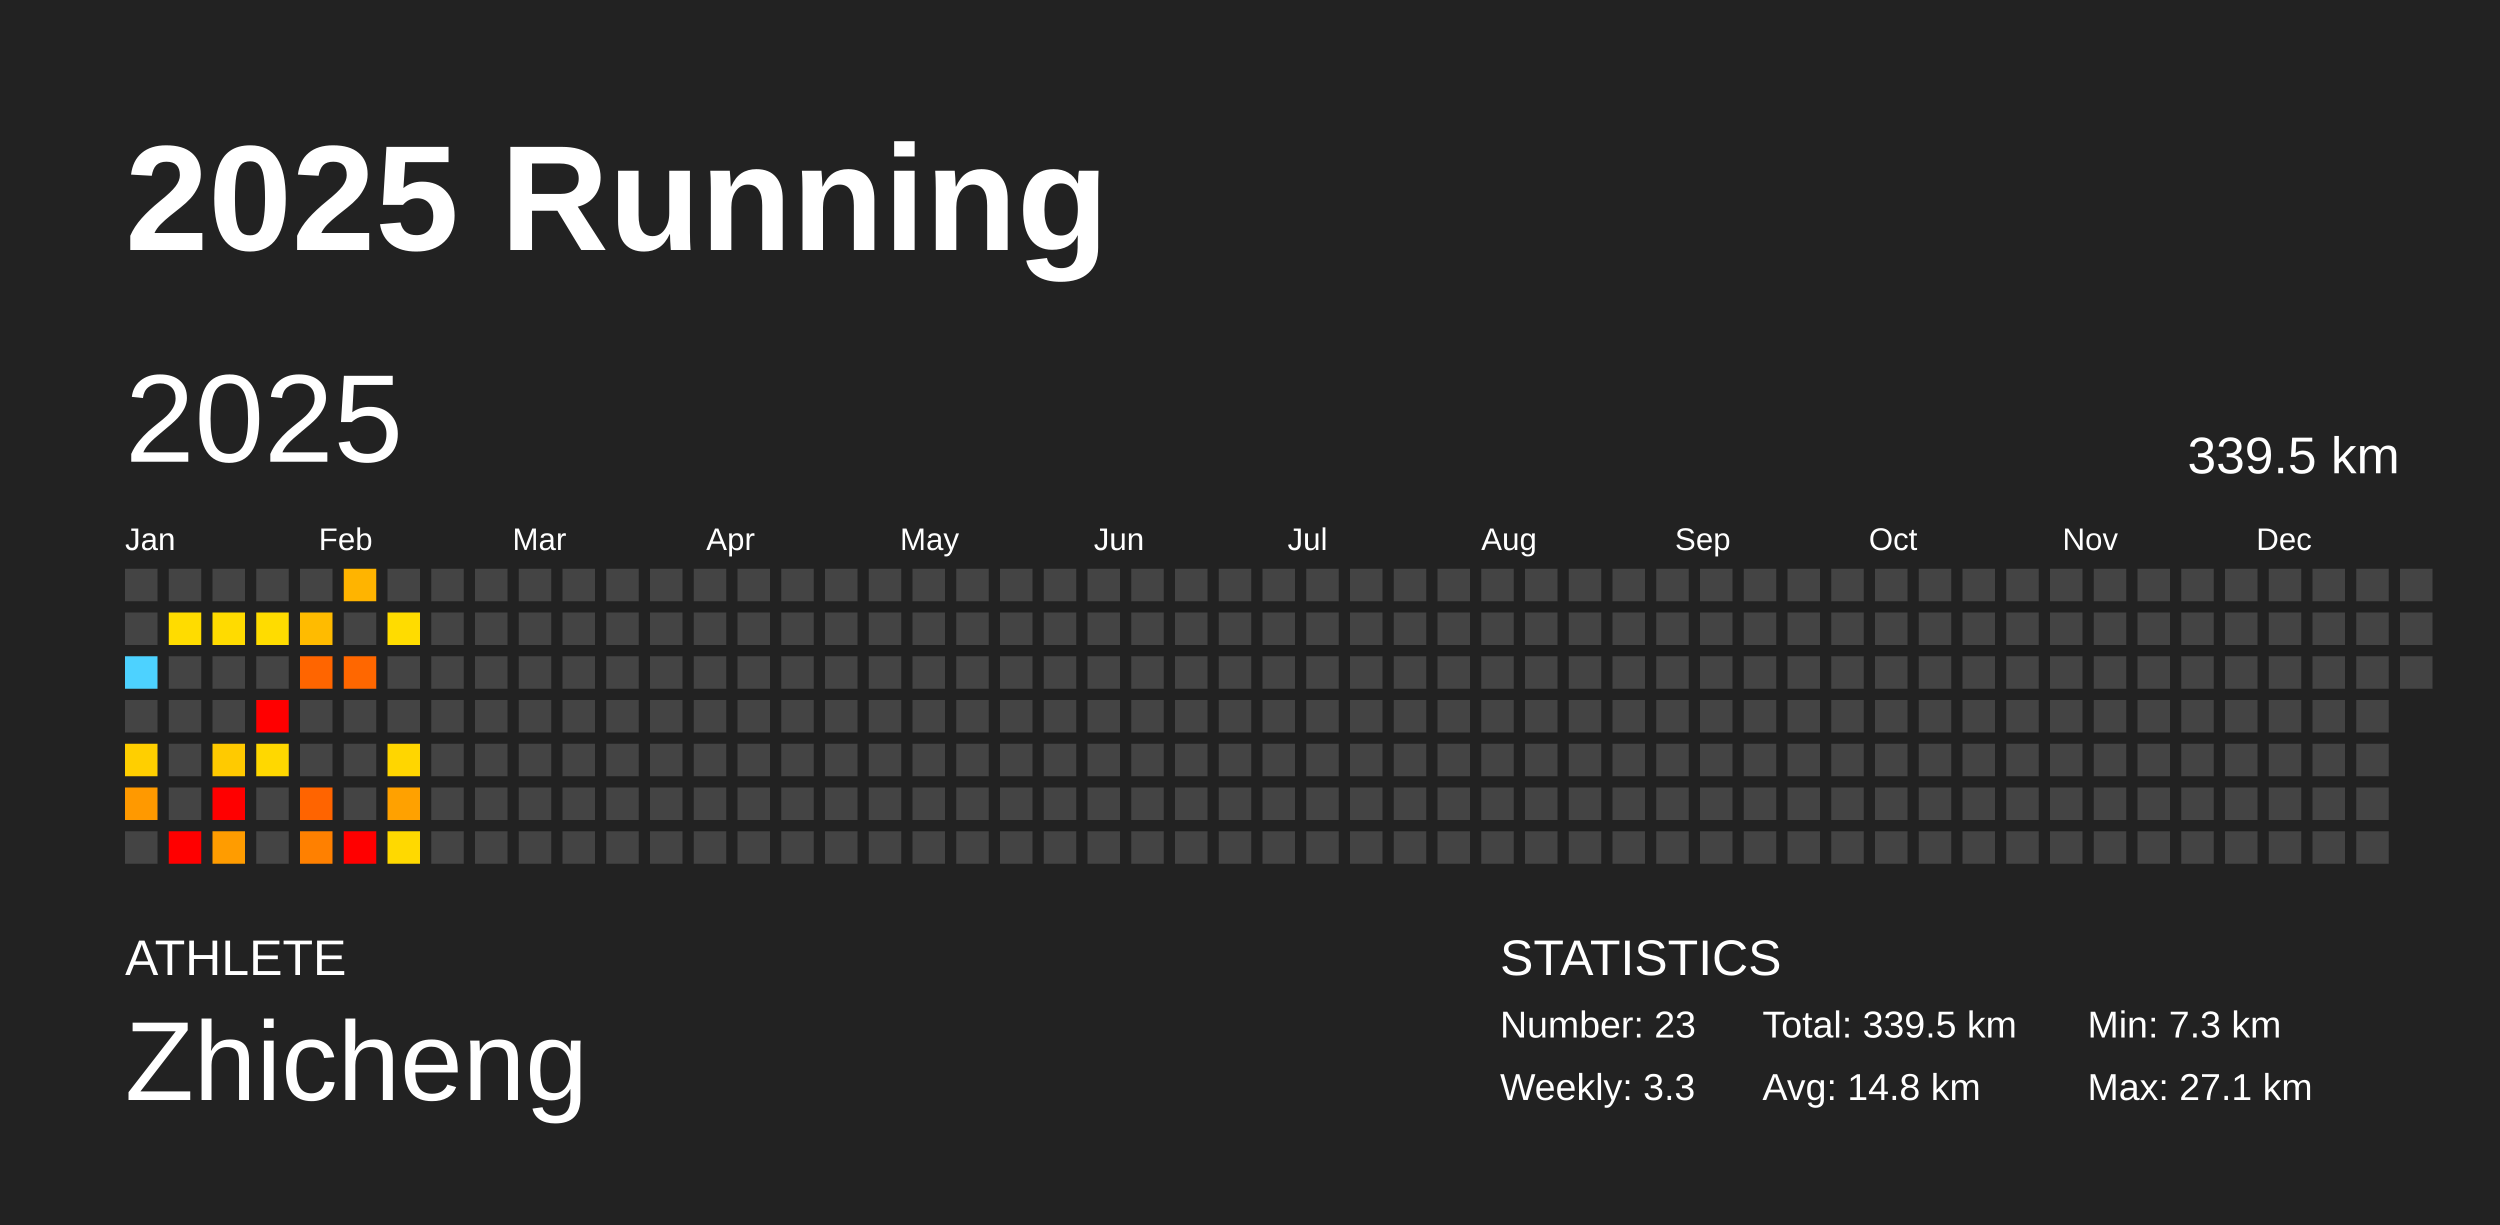
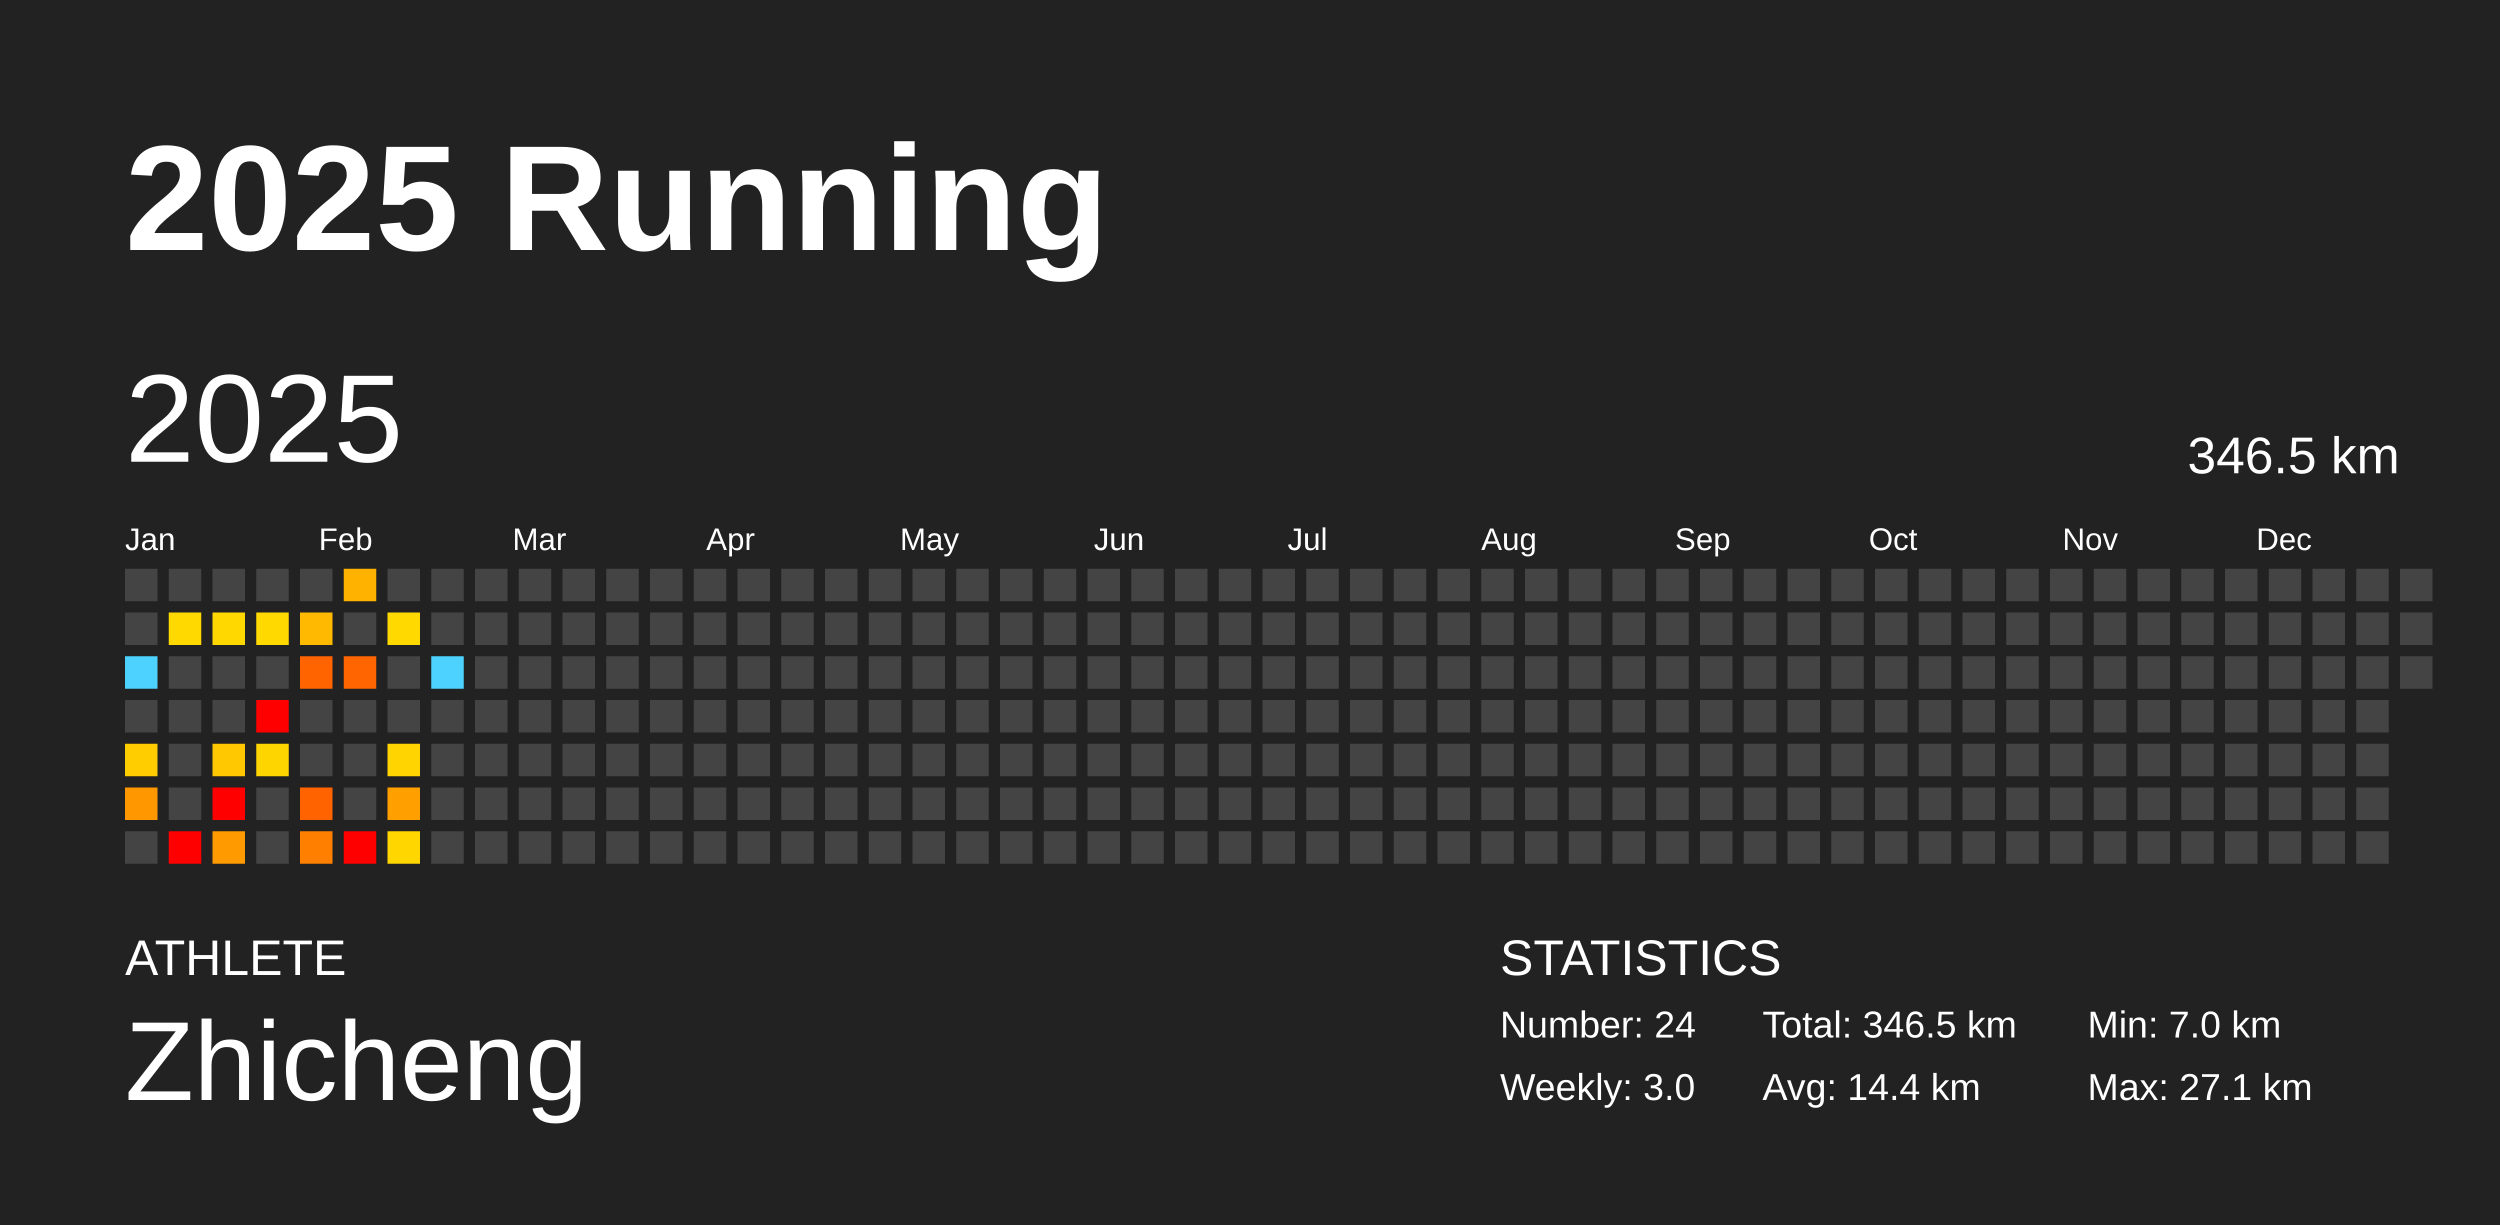
<svg xmlns="http://www.w3.org/2000/svg" baseProfile="full" height="98mm" version="1.1" viewBox="0,0,200,98" width="200mm">
  <defs />
  <rect fill="#222222" height="98" width="200" x="0" y="0" />
  <text fill="#FFFFFF" style="font-size:12px; font-family:Arial; font-weight:bold;" x="10" y="20">2025 Running</text>
  <text fill="#FFFFFF" style="font-size:4px; font-family:Arial" x="10" y="78">ATHLETE</text>
  <text fill="#FFFFFF" style="font-size:9px; font-family:Arial" x="10" y="88">Zhicheng</text>
  <text fill="#FFFFFF" style="font-size:4px; font-family:Arial" x="120" y="78">STATISTICS</text>
-   <text fill="#FFFFFF" style="font-size:3px; font-family:Arial" x="120" y="83">Number: 23</text>
-   <text fill="#FFFFFF" style="font-size:3px; font-family:Arial" x="120" y="88">Weekly: 3.3</text>
-   <text fill="#FFFFFF" style="font-size:3px; font-family:Arial" x="141" y="83">Total: 339.5 km</text>
-   <text fill="#FFFFFF" style="font-size:3px; font-family:Arial" x="141" y="88">Avg: 14.8 km</text>
-   <text fill="#FFFFFF" style="font-size:3px; font-family:Arial" x="167" y="83">Min: 7.3 km</text>
+   <text fill="#FFFFFF" style="font-size:3px; font-family:Arial" x="120" y="83">Number: 24</text>
+   <text fill="#FFFFFF" style="font-size:3px; font-family:Arial" x="120" y="88">Weekly: 3.0</text>
+   <text fill="#FFFFFF" style="font-size:3px; font-family:Arial" x="141" y="83">Total: 346.5 km</text>
+   <text fill="#FFFFFF" style="font-size:3px; font-family:Arial" x="141" y="88">Avg: 14.4 km</text>
+   <text fill="#FFFFFF" style="font-size:3px; font-family:Arial" x="167" y="83">Min: 7.0 km</text>
  <text fill="#FFFFFF" style="font-size:3px; font-family:Arial" x="167" y="88">Max: 27.1 km</text>
  <text dominant-baseline="hanging" fill="#FFFFFF" style="font-size:10.0px; font-family:Arial;" x="10" y="30">2025</text>
-   <text dominant-baseline="hanging" fill="#FFFFFF" style="font-size:4.125px; font-family:Arial;" x="175" y="35">339.5 km</text>
+   <text dominant-baseline="hanging" fill="#FFFFFF" style="font-size:4.125px; font-family:Arial;" x="175" y="35">346.5 km</text>
  <text fill="#FFFFFF" style="font-size:2.5px; font-family:Arial" x="10.0" y="44">Jan</text>
  <text fill="#FFFFFF" style="font-size:2.5px; font-family:Arial" x="25.5" y="44">Feb</text>
  <text fill="#FFFFFF" style="font-size:2.5px; font-family:Arial" x="41.0" y="44">Mar</text>
  <text fill="#FFFFFF" style="font-size:2.5px; font-family:Arial" x="56.5" y="44">Apr</text>
  <text fill="#FFFFFF" style="font-size:2.5px; font-family:Arial" x="72.0" y="44">May</text>
  <text fill="#FFFFFF" style="font-size:2.5px; font-family:Arial" x="87.5" y="44">Jun</text>
  <text fill="#FFFFFF" style="font-size:2.5px; font-family:Arial" x="103.0" y="44">Jul</text>
  <text fill="#FFFFFF" style="font-size:2.5px; font-family:Arial" x="118.5" y="44">Aug</text>
  <text fill="#FFFFFF" style="font-size:2.5px; font-family:Arial" x="134.0" y="44">Sep</text>
  <text fill="#FFFFFF" style="font-size:2.5px; font-family:Arial" x="149.5" y="44">Oct</text>
  <text fill="#FFFFFF" style="font-size:2.5px; font-family:Arial" x="165.0" y="44">Nov</text>
  <text fill="#FFFFFF" style="font-size:2.5px; font-family:Arial" x="180.5" y="44">Dec</text>
  <rect fill="#444444" height="2.6" width="2.6" x="10.0" y="45.5" />
  <rect fill="#444444" height="2.6" width="2.6" x="10.0" y="49.0" />
  <rect fill="#4dd2ff" height="2.6" width="2.6" x="10.0" y="52.5" />
  <rect fill="#444444" height="2.6" width="2.6" x="10.0" y="56.0" />
-   <rect fill="#ffcf00" height="2.6" width="2.6" x="10.0" y="59.5" />
-   <rect fill="#ff9900" height="2.6" width="2.6" x="10.0" y="63.0" />
+   <rect fill="#ffcd00" height="2.6" width="2.6" x="10.0" y="59.5" />
+   <rect fill="#ff9700" height="2.6" width="2.6" x="10.0" y="63.0" />
  <rect fill="#444444" height="2.6" width="2.6" x="10.0" y="66.5" />
  <rect fill="#444444" height="2.6" width="2.6" x="13.5" y="45.5" />
-   <rect fill="#ffdc00" height="2.6" width="2.6" x="13.5" y="49.0" />
+   <rect fill="#ffd900" height="2.6" width="2.6" x="13.5" y="49.0" />
  <rect fill="#444444" height="2.6" width="2.6" x="13.5" y="52.5" />
  <rect fill="#444444" height="2.6" width="2.6" x="13.5" y="56.0" />
  <rect fill="#444444" height="2.6" width="2.6" x="13.5" y="59.5" />
  <rect fill="#444444" height="2.6" width="2.6" x="13.5" y="63.0" />
  <rect fill="red" height="2.6" width="2.6" x="13.5" y="66.5" />
  <rect fill="#444444" height="2.6" width="2.6" x="17.0" y="45.5" />
-   <rect fill="#ffdb00" height="2.6" width="2.6" x="17.0" y="49.0" />
+   <rect fill="#ffd800" height="2.6" width="2.6" x="17.0" y="49.0" />
  <rect fill="#444444" height="2.6" width="2.6" x="17.0" y="52.5" />
  <rect fill="#444444" height="2.6" width="2.6" x="17.0" y="56.0" />
-   <rect fill="#ffca00" height="2.6" width="2.6" x="17.0" y="59.5" />
+   <rect fill="#ffc800" height="2.6" width="2.6" x="17.0" y="59.5" />
  <rect fill="red" height="2.6" width="2.6" x="17.0" y="63.0" />
-   <rect fill="#ff9c00" height="2.6" width="2.6" x="17.0" y="66.5" />
+   <rect fill="#ff9a00" height="2.6" width="2.6" x="17.0" y="66.5" />
  <rect fill="#444444" height="2.6" width="2.6" x="20.5" y="45.5" />
-   <rect fill="#ffdc00" height="2.6" width="2.6" x="20.5" y="49.0" />
+   <rect fill="#ffd900" height="2.6" width="2.6" x="20.5" y="49.0" />
  <rect fill="#444444" height="2.6" width="2.6" x="20.5" y="52.5" />
  <rect fill="red" height="2.6" width="2.6" x="20.5" y="56.0" />
-   <rect fill="#ffd800" height="2.6" width="2.6" x="20.5" y="59.5" />
+   <rect fill="#ffd500" height="2.6" width="2.6" x="20.5" y="59.5" />
  <rect fill="#444444" height="2.6" width="2.6" x="20.5" y="63.0" />
  <rect fill="#444444" height="2.6" width="2.6" x="20.5" y="66.5" />
  <rect fill="#444444" height="2.6" width="2.6" x="24.0" y="45.5" />
-   <rect fill="#ffbb00" height="2.6" width="2.6" x="24.0" y="49.0" />
-   <rect fill="#ff6500" height="2.6" width="2.6" x="24.0" y="52.5" />
+   <rect fill="#ffb900" height="2.6" width="2.6" x="24.0" y="49.0" />
+   <rect fill="#ff6400" height="2.6" width="2.6" x="24.0" y="52.5" />
  <rect fill="#444444" height="2.6" width="2.6" x="24.0" y="56.0" />
  <rect fill="#444444" height="2.6" width="2.6" x="24.0" y="59.5" />
-   <rect fill="#ff6400" height="2.6" width="2.6" x="24.0" y="63.0" />
-   <rect fill="#ff8000" height="2.6" width="2.6" x="24.0" y="66.5" />
-   <rect fill="#ffb400" height="2.6" width="2.6" x="27.5" y="45.5" />
+   <rect fill="#ff6300" height="2.6" width="2.6" x="24.0" y="63.0" />
+   <rect fill="#ff7f00" height="2.6" width="2.6" x="24.0" y="66.5" />
+   <rect fill="#ffb200" height="2.6" width="2.6" x="27.5" y="45.5" />
  <rect fill="#444444" height="2.6" width="2.6" x="27.5" y="49.0" />
-   <rect fill="#ff6700" height="2.6" width="2.6" x="27.5" y="52.5" />
+   <rect fill="#ff6500" height="2.6" width="2.6" x="27.5" y="52.5" />
  <rect fill="#444444" height="2.6" width="2.6" x="27.5" y="56.0" />
  <rect fill="#444444" height="2.6" width="2.6" x="27.5" y="59.5" />
  <rect fill="#444444" height="2.6" width="2.6" x="27.5" y="63.0" />
  <rect fill="red" height="2.6" width="2.6" x="27.5" y="66.5" />
  <rect fill="#444444" height="2.6" width="2.6" x="31.0" y="45.5" />
-   <rect fill="#ffdc00" height="2.6" width="2.6" x="31.0" y="49.0" />
+   <rect fill="#ffd900" height="2.6" width="2.6" x="31.0" y="49.0" />
  <rect fill="#444444" height="2.6" width="2.6" x="31.0" y="52.5" />
  <rect fill="#444444" height="2.6" width="2.6" x="31.0" y="56.0" />
-   <rect fill="#ffd600" height="2.6" width="2.6" x="31.0" y="59.5" />
-   <rect fill="#ffa100" height="2.6" width="2.6" x="31.0" y="63.0" />
-   <rect fill="#ffd900" height="2.6" width="2.6" x="31.0" y="66.5" />
+   <rect fill="#ffd400" height="2.6" width="2.6" x="31.0" y="59.5" />
+   <rect fill="#ff9f00" height="2.6" width="2.6" x="31.0" y="63.0" />
+   <rect fill="#ffd600" height="2.6" width="2.6" x="31.0" y="66.5" />
  <rect fill="#444444" height="2.6" width="2.6" x="34.5" y="45.5" />
  <rect fill="#444444" height="2.6" width="2.6" x="34.5" y="49.0" />
-   <rect fill="#444444" height="2.6" width="2.6" x="34.5" y="52.5" />
+   <rect fill="#4dd2ff" height="2.6" width="2.6" x="34.5" y="52.5" />
  <rect fill="#444444" height="2.6" width="2.6" x="34.5" y="56.0" />
  <rect fill="#444444" height="2.6" width="2.6" x="34.5" y="59.5" />
  <rect fill="#444444" height="2.6" width="2.6" x="34.5" y="63.0" />
  <rect fill="#444444" height="2.6" width="2.6" x="34.5" y="66.5" />
  <rect fill="#444444" height="2.6" width="2.6" x="38.0" y="45.5" />
  <rect fill="#444444" height="2.6" width="2.6" x="38.0" y="49.0" />
  <rect fill="#444444" height="2.6" width="2.6" x="38.0" y="52.5" />
  <rect fill="#444444" height="2.6" width="2.6" x="38.0" y="56.0" />
  <rect fill="#444444" height="2.6" width="2.6" x="38.0" y="59.5" />
  <rect fill="#444444" height="2.6" width="2.6" x="38.0" y="63.0" />
  <rect fill="#444444" height="2.6" width="2.6" x="38.0" y="66.5" />
  <rect fill="#444444" height="2.6" width="2.6" x="41.5" y="45.5" />
  <rect fill="#444444" height="2.6" width="2.6" x="41.5" y="49.0" />
  <rect fill="#444444" height="2.6" width="2.6" x="41.5" y="52.5" />
  <rect fill="#444444" height="2.6" width="2.6" x="41.5" y="56.0" />
  <rect fill="#444444" height="2.6" width="2.6" x="41.5" y="59.5" />
  <rect fill="#444444" height="2.6" width="2.6" x="41.5" y="63.0" />
  <rect fill="#444444" height="2.6" width="2.6" x="41.5" y="66.5" />
  <rect fill="#444444" height="2.6" width="2.6" x="45.0" y="45.5" />
  <rect fill="#444444" height="2.6" width="2.6" x="45.0" y="49.0" />
  <rect fill="#444444" height="2.6" width="2.6" x="45.0" y="52.5" />
  <rect fill="#444444" height="2.6" width="2.6" x="45.0" y="56.0" />
  <rect fill="#444444" height="2.6" width="2.6" x="45.0" y="59.5" />
  <rect fill="#444444" height="2.6" width="2.6" x="45.0" y="63.0" />
  <rect fill="#444444" height="2.6" width="2.6" x="45.0" y="66.5" />
  <rect fill="#444444" height="2.6" width="2.6" x="48.5" y="45.5" />
  <rect fill="#444444" height="2.6" width="2.6" x="48.5" y="49.0" />
  <rect fill="#444444" height="2.6" width="2.6" x="48.5" y="52.5" />
  <rect fill="#444444" height="2.6" width="2.6" x="48.5" y="56.0" />
  <rect fill="#444444" height="2.6" width="2.6" x="48.5" y="59.5" />
  <rect fill="#444444" height="2.6" width="2.6" x="48.5" y="63.0" />
  <rect fill="#444444" height="2.6" width="2.6" x="48.5" y="66.5" />
  <rect fill="#444444" height="2.6" width="2.6" x="52.0" y="45.5" />
  <rect fill="#444444" height="2.6" width="2.6" x="52.0" y="49.0" />
  <rect fill="#444444" height="2.6" width="2.6" x="52.0" y="52.5" />
  <rect fill="#444444" height="2.6" width="2.6" x="52.0" y="56.0" />
  <rect fill="#444444" height="2.6" width="2.6" x="52.0" y="59.5" />
  <rect fill="#444444" height="2.6" width="2.6" x="52.0" y="63.0" />
  <rect fill="#444444" height="2.6" width="2.6" x="52.0" y="66.5" />
  <rect fill="#444444" height="2.6" width="2.6" x="55.5" y="45.5" />
  <rect fill="#444444" height="2.6" width="2.6" x="55.5" y="49.0" />
  <rect fill="#444444" height="2.6" width="2.6" x="55.5" y="52.5" />
  <rect fill="#444444" height="2.6" width="2.6" x="55.5" y="56.0" />
  <rect fill="#444444" height="2.6" width="2.6" x="55.5" y="59.5" />
  <rect fill="#444444" height="2.6" width="2.6" x="55.5" y="63.0" />
  <rect fill="#444444" height="2.6" width="2.6" x="55.5" y="66.5" />
  <rect fill="#444444" height="2.6" width="2.6" x="59.0" y="45.5" />
  <rect fill="#444444" height="2.6" width="2.6" x="59.0" y="49.0" />
  <rect fill="#444444" height="2.6" width="2.6" x="59.0" y="52.5" />
  <rect fill="#444444" height="2.6" width="2.6" x="59.0" y="56.0" />
  <rect fill="#444444" height="2.6" width="2.6" x="59.0" y="59.5" />
  <rect fill="#444444" height="2.6" width="2.6" x="59.0" y="63.0" />
  <rect fill="#444444" height="2.6" width="2.6" x="59.0" y="66.5" />
  <rect fill="#444444" height="2.6" width="2.6" x="62.5" y="45.5" />
  <rect fill="#444444" height="2.6" width="2.6" x="62.5" y="49.0" />
  <rect fill="#444444" height="2.6" width="2.6" x="62.5" y="52.5" />
  <rect fill="#444444" height="2.6" width="2.6" x="62.5" y="56.0" />
  <rect fill="#444444" height="2.6" width="2.6" x="62.5" y="59.5" />
  <rect fill="#444444" height="2.6" width="2.6" x="62.5" y="63.0" />
  <rect fill="#444444" height="2.6" width="2.6" x="62.5" y="66.5" />
  <rect fill="#444444" height="2.6" width="2.6" x="66.0" y="45.5" />
  <rect fill="#444444" height="2.6" width="2.6" x="66.0" y="49.0" />
  <rect fill="#444444" height="2.6" width="2.6" x="66.0" y="52.5" />
  <rect fill="#444444" height="2.6" width="2.6" x="66.0" y="56.0" />
  <rect fill="#444444" height="2.6" width="2.6" x="66.0" y="59.5" />
  <rect fill="#444444" height="2.6" width="2.6" x="66.0" y="63.0" />
  <rect fill="#444444" height="2.6" width="2.6" x="66.0" y="66.5" />
  <rect fill="#444444" height="2.6" width="2.6" x="69.5" y="45.5" />
  <rect fill="#444444" height="2.6" width="2.6" x="69.5" y="49.0" />
  <rect fill="#444444" height="2.6" width="2.6" x="69.5" y="52.5" />
  <rect fill="#444444" height="2.6" width="2.6" x="69.5" y="56.0" />
  <rect fill="#444444" height="2.6" width="2.6" x="69.5" y="59.5" />
  <rect fill="#444444" height="2.6" width="2.6" x="69.5" y="63.0" />
  <rect fill="#444444" height="2.6" width="2.6" x="69.5" y="66.5" />
  <rect fill="#444444" height="2.6" width="2.6" x="73.0" y="45.5" />
  <rect fill="#444444" height="2.6" width="2.6" x="73.0" y="49.0" />
  <rect fill="#444444" height="2.6" width="2.6" x="73.0" y="52.5" />
  <rect fill="#444444" height="2.6" width="2.6" x="73.0" y="56.0" />
  <rect fill="#444444" height="2.6" width="2.6" x="73.0" y="59.5" />
  <rect fill="#444444" height="2.6" width="2.6" x="73.0" y="63.0" />
  <rect fill="#444444" height="2.6" width="2.6" x="73.0" y="66.5" />
  <rect fill="#444444" height="2.6" width="2.6" x="76.5" y="45.5" />
  <rect fill="#444444" height="2.6" width="2.6" x="76.5" y="49.0" />
  <rect fill="#444444" height="2.6" width="2.6" x="76.5" y="52.5" />
  <rect fill="#444444" height="2.6" width="2.6" x="76.5" y="56.0" />
  <rect fill="#444444" height="2.6" width="2.6" x="76.5" y="59.5" />
  <rect fill="#444444" height="2.6" width="2.6" x="76.5" y="63.0" />
  <rect fill="#444444" height="2.6" width="2.6" x="76.5" y="66.5" />
  <rect fill="#444444" height="2.6" width="2.6" x="80.0" y="45.5" />
  <rect fill="#444444" height="2.6" width="2.6" x="80.0" y="49.0" />
  <rect fill="#444444" height="2.6" width="2.6" x="80.0" y="52.5" />
  <rect fill="#444444" height="2.6" width="2.6" x="80.0" y="56.0" />
  <rect fill="#444444" height="2.6" width="2.6" x="80.0" y="59.5" />
  <rect fill="#444444" height="2.6" width="2.6" x="80.0" y="63.0" />
  <rect fill="#444444" height="2.6" width="2.6" x="80.0" y="66.5" />
  <rect fill="#444444" height="2.6" width="2.6" x="83.5" y="45.5" />
  <rect fill="#444444" height="2.6" width="2.6" x="83.5" y="49.0" />
  <rect fill="#444444" height="2.6" width="2.6" x="83.5" y="52.5" />
  <rect fill="#444444" height="2.6" width="2.6" x="83.5" y="56.0" />
  <rect fill="#444444" height="2.6" width="2.6" x="83.5" y="59.5" />
  <rect fill="#444444" height="2.6" width="2.6" x="83.5" y="63.0" />
  <rect fill="#444444" height="2.6" width="2.6" x="83.5" y="66.5" />
  <rect fill="#444444" height="2.6" width="2.6" x="87.0" y="45.5" />
  <rect fill="#444444" height="2.6" width="2.6" x="87.0" y="49.0" />
  <rect fill="#444444" height="2.6" width="2.6" x="87.0" y="52.5" />
  <rect fill="#444444" height="2.6" width="2.6" x="87.0" y="56.0" />
  <rect fill="#444444" height="2.6" width="2.6" x="87.0" y="59.5" />
  <rect fill="#444444" height="2.6" width="2.6" x="87.0" y="63.0" />
  <rect fill="#444444" height="2.6" width="2.6" x="87.0" y="66.5" />
  <rect fill="#444444" height="2.6" width="2.6" x="90.5" y="45.5" />
  <rect fill="#444444" height="2.6" width="2.6" x="90.5" y="49.0" />
  <rect fill="#444444" height="2.6" width="2.6" x="90.5" y="52.5" />
  <rect fill="#444444" height="2.6" width="2.6" x="90.5" y="56.0" />
  <rect fill="#444444" height="2.6" width="2.6" x="90.5" y="59.5" />
  <rect fill="#444444" height="2.6" width="2.6" x="90.5" y="63.0" />
  <rect fill="#444444" height="2.6" width="2.6" x="90.5" y="66.5" />
  <rect fill="#444444" height="2.6" width="2.6" x="94.0" y="45.5" />
  <rect fill="#444444" height="2.6" width="2.6" x="94.0" y="49.0" />
  <rect fill="#444444" height="2.6" width="2.6" x="94.0" y="52.5" />
  <rect fill="#444444" height="2.6" width="2.6" x="94.0" y="56.0" />
  <rect fill="#444444" height="2.6" width="2.6" x="94.0" y="59.5" />
  <rect fill="#444444" height="2.6" width="2.6" x="94.0" y="63.0" />
  <rect fill="#444444" height="2.6" width="2.6" x="94.0" y="66.5" />
  <rect fill="#444444" height="2.6" width="2.6" x="97.5" y="45.5" />
  <rect fill="#444444" height="2.6" width="2.6" x="97.5" y="49.0" />
  <rect fill="#444444" height="2.6" width="2.6" x="97.5" y="52.5" />
  <rect fill="#444444" height="2.6" width="2.6" x="97.5" y="56.0" />
  <rect fill="#444444" height="2.6" width="2.6" x="97.5" y="59.5" />
  <rect fill="#444444" height="2.6" width="2.6" x="97.5" y="63.0" />
  <rect fill="#444444" height="2.6" width="2.6" x="97.5" y="66.5" />
  <rect fill="#444444" height="2.6" width="2.6" x="101.0" y="45.5" />
  <rect fill="#444444" height="2.6" width="2.6" x="101.0" y="49.0" />
  <rect fill="#444444" height="2.6" width="2.6" x="101.0" y="52.5" />
  <rect fill="#444444" height="2.6" width="2.6" x="101.0" y="56.0" />
  <rect fill="#444444" height="2.6" width="2.6" x="101.0" y="59.5" />
  <rect fill="#444444" height="2.6" width="2.6" x="101.0" y="63.0" />
  <rect fill="#444444" height="2.6" width="2.6" x="101.0" y="66.5" />
  <rect fill="#444444" height="2.6" width="2.6" x="104.5" y="45.5" />
  <rect fill="#444444" height="2.6" width="2.6" x="104.5" y="49.0" />
  <rect fill="#444444" height="2.6" width="2.6" x="104.5" y="52.5" />
  <rect fill="#444444" height="2.6" width="2.6" x="104.5" y="56.0" />
  <rect fill="#444444" height="2.6" width="2.6" x="104.5" y="59.5" />
  <rect fill="#444444" height="2.6" width="2.6" x="104.5" y="63.0" />
  <rect fill="#444444" height="2.6" width="2.6" x="104.5" y="66.5" />
  <rect fill="#444444" height="2.6" width="2.6" x="108.0" y="45.5" />
  <rect fill="#444444" height="2.6" width="2.6" x="108.0" y="49.0" />
  <rect fill="#444444" height="2.6" width="2.6" x="108.0" y="52.5" />
  <rect fill="#444444" height="2.6" width="2.6" x="108.0" y="56.0" />
  <rect fill="#444444" height="2.6" width="2.6" x="108.0" y="59.5" />
  <rect fill="#444444" height="2.6" width="2.6" x="108.0" y="63.0" />
  <rect fill="#444444" height="2.6" width="2.6" x="108.0" y="66.5" />
  <rect fill="#444444" height="2.6" width="2.6" x="111.5" y="45.5" />
  <rect fill="#444444" height="2.6" width="2.6" x="111.5" y="49.0" />
  <rect fill="#444444" height="2.6" width="2.6" x="111.5" y="52.5" />
  <rect fill="#444444" height="2.6" width="2.6" x="111.5" y="56.0" />
  <rect fill="#444444" height="2.6" width="2.6" x="111.5" y="59.5" />
  <rect fill="#444444" height="2.6" width="2.6" x="111.5" y="63.0" />
  <rect fill="#444444" height="2.6" width="2.6" x="111.5" y="66.5" />
  <rect fill="#444444" height="2.6" width="2.6" x="115.0" y="45.5" />
  <rect fill="#444444" height="2.6" width="2.6" x="115.0" y="49.0" />
  <rect fill="#444444" height="2.6" width="2.6" x="115.0" y="52.5" />
  <rect fill="#444444" height="2.6" width="2.6" x="115.0" y="56.0" />
  <rect fill="#444444" height="2.6" width="2.6" x="115.0" y="59.5" />
  <rect fill="#444444" height="2.6" width="2.6" x="115.0" y="63.0" />
  <rect fill="#444444" height="2.6" width="2.6" x="115.0" y="66.5" />
  <rect fill="#444444" height="2.6" width="2.6" x="118.5" y="45.5" />
  <rect fill="#444444" height="2.6" width="2.6" x="118.5" y="49.0" />
  <rect fill="#444444" height="2.6" width="2.6" x="118.5" y="52.5" />
  <rect fill="#444444" height="2.6" width="2.6" x="118.5" y="56.0" />
  <rect fill="#444444" height="2.6" width="2.6" x="118.5" y="59.5" />
  <rect fill="#444444" height="2.6" width="2.6" x="118.5" y="63.0" />
  <rect fill="#444444" height="2.6" width="2.6" x="118.5" y="66.5" />
  <rect fill="#444444" height="2.6" width="2.6" x="122.0" y="45.5" />
  <rect fill="#444444" height="2.6" width="2.6" x="122.0" y="49.0" />
  <rect fill="#444444" height="2.6" width="2.6" x="122.0" y="52.5" />
  <rect fill="#444444" height="2.6" width="2.6" x="122.0" y="56.0" />
  <rect fill="#444444" height="2.6" width="2.6" x="122.0" y="59.5" />
  <rect fill="#444444" height="2.6" width="2.6" x="122.0" y="63.0" />
  <rect fill="#444444" height="2.6" width="2.6" x="122.0" y="66.5" />
  <rect fill="#444444" height="2.6" width="2.6" x="125.5" y="45.5" />
  <rect fill="#444444" height="2.6" width="2.6" x="125.5" y="49.0" />
  <rect fill="#444444" height="2.6" width="2.6" x="125.5" y="52.5" />
  <rect fill="#444444" height="2.6" width="2.6" x="125.5" y="56.0" />
  <rect fill="#444444" height="2.6" width="2.6" x="125.5" y="59.5" />
  <rect fill="#444444" height="2.6" width="2.6" x="125.5" y="63.0" />
  <rect fill="#444444" height="2.6" width="2.6" x="125.5" y="66.5" />
  <rect fill="#444444" height="2.6" width="2.6" x="129.0" y="45.5" />
  <rect fill="#444444" height="2.6" width="2.6" x="129.0" y="49.0" />
  <rect fill="#444444" height="2.6" width="2.6" x="129.0" y="52.5" />
  <rect fill="#444444" height="2.6" width="2.6" x="129.0" y="56.0" />
  <rect fill="#444444" height="2.6" width="2.6" x="129.0" y="59.5" />
  <rect fill="#444444" height="2.6" width="2.6" x="129.0" y="63.0" />
  <rect fill="#444444" height="2.6" width="2.6" x="129.0" y="66.5" />
  <rect fill="#444444" height="2.6" width="2.6" x="132.5" y="45.5" />
  <rect fill="#444444" height="2.6" width="2.6" x="132.5" y="49.0" />
  <rect fill="#444444" height="2.6" width="2.6" x="132.5" y="52.5" />
  <rect fill="#444444" height="2.6" width="2.6" x="132.5" y="56.0" />
  <rect fill="#444444" height="2.6" width="2.6" x="132.5" y="59.5" />
  <rect fill="#444444" height="2.6" width="2.6" x="132.5" y="63.0" />
  <rect fill="#444444" height="2.6" width="2.6" x="132.5" y="66.5" />
  <rect fill="#444444" height="2.6" width="2.6" x="136.0" y="45.5" />
  <rect fill="#444444" height="2.6" width="2.6" x="136.0" y="49.0" />
  <rect fill="#444444" height="2.6" width="2.6" x="136.0" y="52.5" />
  <rect fill="#444444" height="2.6" width="2.6" x="136.0" y="56.0" />
  <rect fill="#444444" height="2.6" width="2.6" x="136.0" y="59.5" />
  <rect fill="#444444" height="2.6" width="2.6" x="136.0" y="63.0" />
  <rect fill="#444444" height="2.6" width="2.6" x="136.0" y="66.5" />
  <rect fill="#444444" height="2.6" width="2.6" x="139.5" y="45.5" />
  <rect fill="#444444" height="2.6" width="2.6" x="139.5" y="49.0" />
  <rect fill="#444444" height="2.6" width="2.6" x="139.5" y="52.5" />
  <rect fill="#444444" height="2.6" width="2.6" x="139.5" y="56.0" />
  <rect fill="#444444" height="2.6" width="2.6" x="139.5" y="59.5" />
  <rect fill="#444444" height="2.6" width="2.6" x="139.5" y="63.0" />
  <rect fill="#444444" height="2.6" width="2.6" x="139.5" y="66.5" />
  <rect fill="#444444" height="2.6" width="2.6" x="143.0" y="45.5" />
  <rect fill="#444444" height="2.6" width="2.6" x="143.0" y="49.0" />
  <rect fill="#444444" height="2.6" width="2.6" x="143.0" y="52.5" />
  <rect fill="#444444" height="2.6" width="2.6" x="143.0" y="56.0" />
  <rect fill="#444444" height="2.6" width="2.6" x="143.0" y="59.5" />
  <rect fill="#444444" height="2.6" width="2.6" x="143.0" y="63.0" />
  <rect fill="#444444" height="2.6" width="2.6" x="143.0" y="66.5" />
  <rect fill="#444444" height="2.6" width="2.6" x="146.5" y="45.5" />
  <rect fill="#444444" height="2.6" width="2.6" x="146.5" y="49.0" />
  <rect fill="#444444" height="2.6" width="2.6" x="146.5" y="52.5" />
  <rect fill="#444444" height="2.6" width="2.6" x="146.5" y="56.0" />
  <rect fill="#444444" height="2.6" width="2.6" x="146.5" y="59.5" />
  <rect fill="#444444" height="2.6" width="2.6" x="146.5" y="63.0" />
  <rect fill="#444444" height="2.6" width="2.6" x="146.5" y="66.5" />
  <rect fill="#444444" height="2.6" width="2.6" x="150.0" y="45.5" />
  <rect fill="#444444" height="2.6" width="2.6" x="150.0" y="49.0" />
  <rect fill="#444444" height="2.6" width="2.6" x="150.0" y="52.5" />
  <rect fill="#444444" height="2.6" width="2.6" x="150.0" y="56.0" />
  <rect fill="#444444" height="2.6" width="2.6" x="150.0" y="59.5" />
  <rect fill="#444444" height="2.6" width="2.6" x="150.0" y="63.0" />
  <rect fill="#444444" height="2.6" width="2.6" x="150.0" y="66.5" />
  <rect fill="#444444" height="2.6" width="2.6" x="153.5" y="45.5" />
  <rect fill="#444444" height="2.6" width="2.6" x="153.5" y="49.0" />
  <rect fill="#444444" height="2.6" width="2.6" x="153.5" y="52.5" />
  <rect fill="#444444" height="2.6" width="2.6" x="153.5" y="56.0" />
  <rect fill="#444444" height="2.6" width="2.6" x="153.5" y="59.5" />
  <rect fill="#444444" height="2.6" width="2.6" x="153.5" y="63.0" />
  <rect fill="#444444" height="2.6" width="2.6" x="153.5" y="66.5" />
  <rect fill="#444444" height="2.6" width="2.6" x="157.0" y="45.5" />
  <rect fill="#444444" height="2.6" width="2.6" x="157.0" y="49.0" />
  <rect fill="#444444" height="2.6" width="2.6" x="157.0" y="52.5" />
  <rect fill="#444444" height="2.6" width="2.6" x="157.0" y="56.0" />
  <rect fill="#444444" height="2.6" width="2.6" x="157.0" y="59.5" />
  <rect fill="#444444" height="2.6" width="2.6" x="157.0" y="63.0" />
  <rect fill="#444444" height="2.6" width="2.6" x="157.0" y="66.5" />
  <rect fill="#444444" height="2.6" width="2.6" x="160.5" y="45.5" />
  <rect fill="#444444" height="2.6" width="2.6" x="160.5" y="49.0" />
  <rect fill="#444444" height="2.6" width="2.6" x="160.5" y="52.5" />
  <rect fill="#444444" height="2.6" width="2.6" x="160.5" y="56.0" />
  <rect fill="#444444" height="2.6" width="2.6" x="160.5" y="59.5" />
  <rect fill="#444444" height="2.6" width="2.6" x="160.5" y="63.0" />
  <rect fill="#444444" height="2.6" width="2.6" x="160.5" y="66.5" />
  <rect fill="#444444" height="2.6" width="2.6" x="164.0" y="45.5" />
  <rect fill="#444444" height="2.6" width="2.6" x="164.0" y="49.0" />
  <rect fill="#444444" height="2.6" width="2.6" x="164.0" y="52.5" />
  <rect fill="#444444" height="2.6" width="2.6" x="164.0" y="56.0" />
  <rect fill="#444444" height="2.6" width="2.6" x="164.0" y="59.5" />
  <rect fill="#444444" height="2.6" width="2.6" x="164.0" y="63.0" />
  <rect fill="#444444" height="2.6" width="2.6" x="164.0" y="66.5" />
  <rect fill="#444444" height="2.6" width="2.6" x="167.5" y="45.5" />
  <rect fill="#444444" height="2.6" width="2.6" x="167.5" y="49.0" />
  <rect fill="#444444" height="2.6" width="2.6" x="167.5" y="52.5" />
  <rect fill="#444444" height="2.6" width="2.6" x="167.5" y="56.0" />
  <rect fill="#444444" height="2.6" width="2.6" x="167.5" y="59.5" />
  <rect fill="#444444" height="2.6" width="2.6" x="167.5" y="63.0" />
  <rect fill="#444444" height="2.6" width="2.6" x="167.5" y="66.5" />
  <rect fill="#444444" height="2.6" width="2.6" x="171.0" y="45.5" />
  <rect fill="#444444" height="2.6" width="2.6" x="171.0" y="49.0" />
  <rect fill="#444444" height="2.6" width="2.6" x="171.0" y="52.5" />
  <rect fill="#444444" height="2.6" width="2.6" x="171.0" y="56.0" />
  <rect fill="#444444" height="2.6" width="2.6" x="171.0" y="59.5" />
  <rect fill="#444444" height="2.6" width="2.6" x="171.0" y="63.0" />
  <rect fill="#444444" height="2.6" width="2.6" x="171.0" y="66.5" />
  <rect fill="#444444" height="2.6" width="2.6" x="174.5" y="45.5" />
  <rect fill="#444444" height="2.6" width="2.6" x="174.5" y="49.0" />
  <rect fill="#444444" height="2.6" width="2.6" x="174.5" y="52.5" />
  <rect fill="#444444" height="2.6" width="2.6" x="174.5" y="56.0" />
  <rect fill="#444444" height="2.6" width="2.6" x="174.5" y="59.5" />
  <rect fill="#444444" height="2.6" width="2.6" x="174.5" y="63.0" />
  <rect fill="#444444" height="2.6" width="2.6" x="174.5" y="66.5" />
  <rect fill="#444444" height="2.6" width="2.6" x="178.0" y="45.5" />
  <rect fill="#444444" height="2.6" width="2.6" x="178.0" y="49.0" />
  <rect fill="#444444" height="2.6" width="2.6" x="178.0" y="52.5" />
  <rect fill="#444444" height="2.6" width="2.6" x="178.0" y="56.0" />
  <rect fill="#444444" height="2.6" width="2.6" x="178.0" y="59.5" />
  <rect fill="#444444" height="2.6" width="2.6" x="178.0" y="63.0" />
  <rect fill="#444444" height="2.6" width="2.6" x="178.0" y="66.5" />
  <rect fill="#444444" height="2.6" width="2.6" x="181.5" y="45.5" />
  <rect fill="#444444" height="2.6" width="2.6" x="181.5" y="49.0" />
  <rect fill="#444444" height="2.6" width="2.6" x="181.5" y="52.5" />
  <rect fill="#444444" height="2.6" width="2.6" x="181.5" y="56.0" />
  <rect fill="#444444" height="2.6" width="2.6" x="181.5" y="59.5" />
  <rect fill="#444444" height="2.6" width="2.6" x="181.5" y="63.0" />
  <rect fill="#444444" height="2.6" width="2.6" x="181.5" y="66.5" />
  <rect fill="#444444" height="2.6" width="2.6" x="185.0" y="45.5" />
  <rect fill="#444444" height="2.6" width="2.6" x="185.0" y="49.0" />
  <rect fill="#444444" height="2.6" width="2.6" x="185.0" y="52.5" />
  <rect fill="#444444" height="2.6" width="2.6" x="185.0" y="56.0" />
  <rect fill="#444444" height="2.6" width="2.6" x="185.0" y="59.5" />
  <rect fill="#444444" height="2.6" width="2.6" x="185.0" y="63.0" />
  <rect fill="#444444" height="2.6" width="2.6" x="185.0" y="66.5" />
  <rect fill="#444444" height="2.6" width="2.6" x="188.5" y="45.5" />
  <rect fill="#444444" height="2.6" width="2.6" x="188.5" y="49.0" />
  <rect fill="#444444" height="2.6" width="2.6" x="188.5" y="52.5" />
  <rect fill="#444444" height="2.6" width="2.6" x="188.5" y="56.0" />
  <rect fill="#444444" height="2.6" width="2.6" x="188.5" y="59.5" />
  <rect fill="#444444" height="2.6" width="2.6" x="188.5" y="63.0" />
  <rect fill="#444444" height="2.6" width="2.6" x="188.5" y="66.5" />
  <rect fill="#444444" height="2.6" width="2.6" x="192.0" y="45.5" />
  <rect fill="#444444" height="2.6" width="2.6" x="192.0" y="49.0" />
  <rect fill="#444444" height="2.6" width="2.6" x="192.0" y="52.5" />
</svg>
